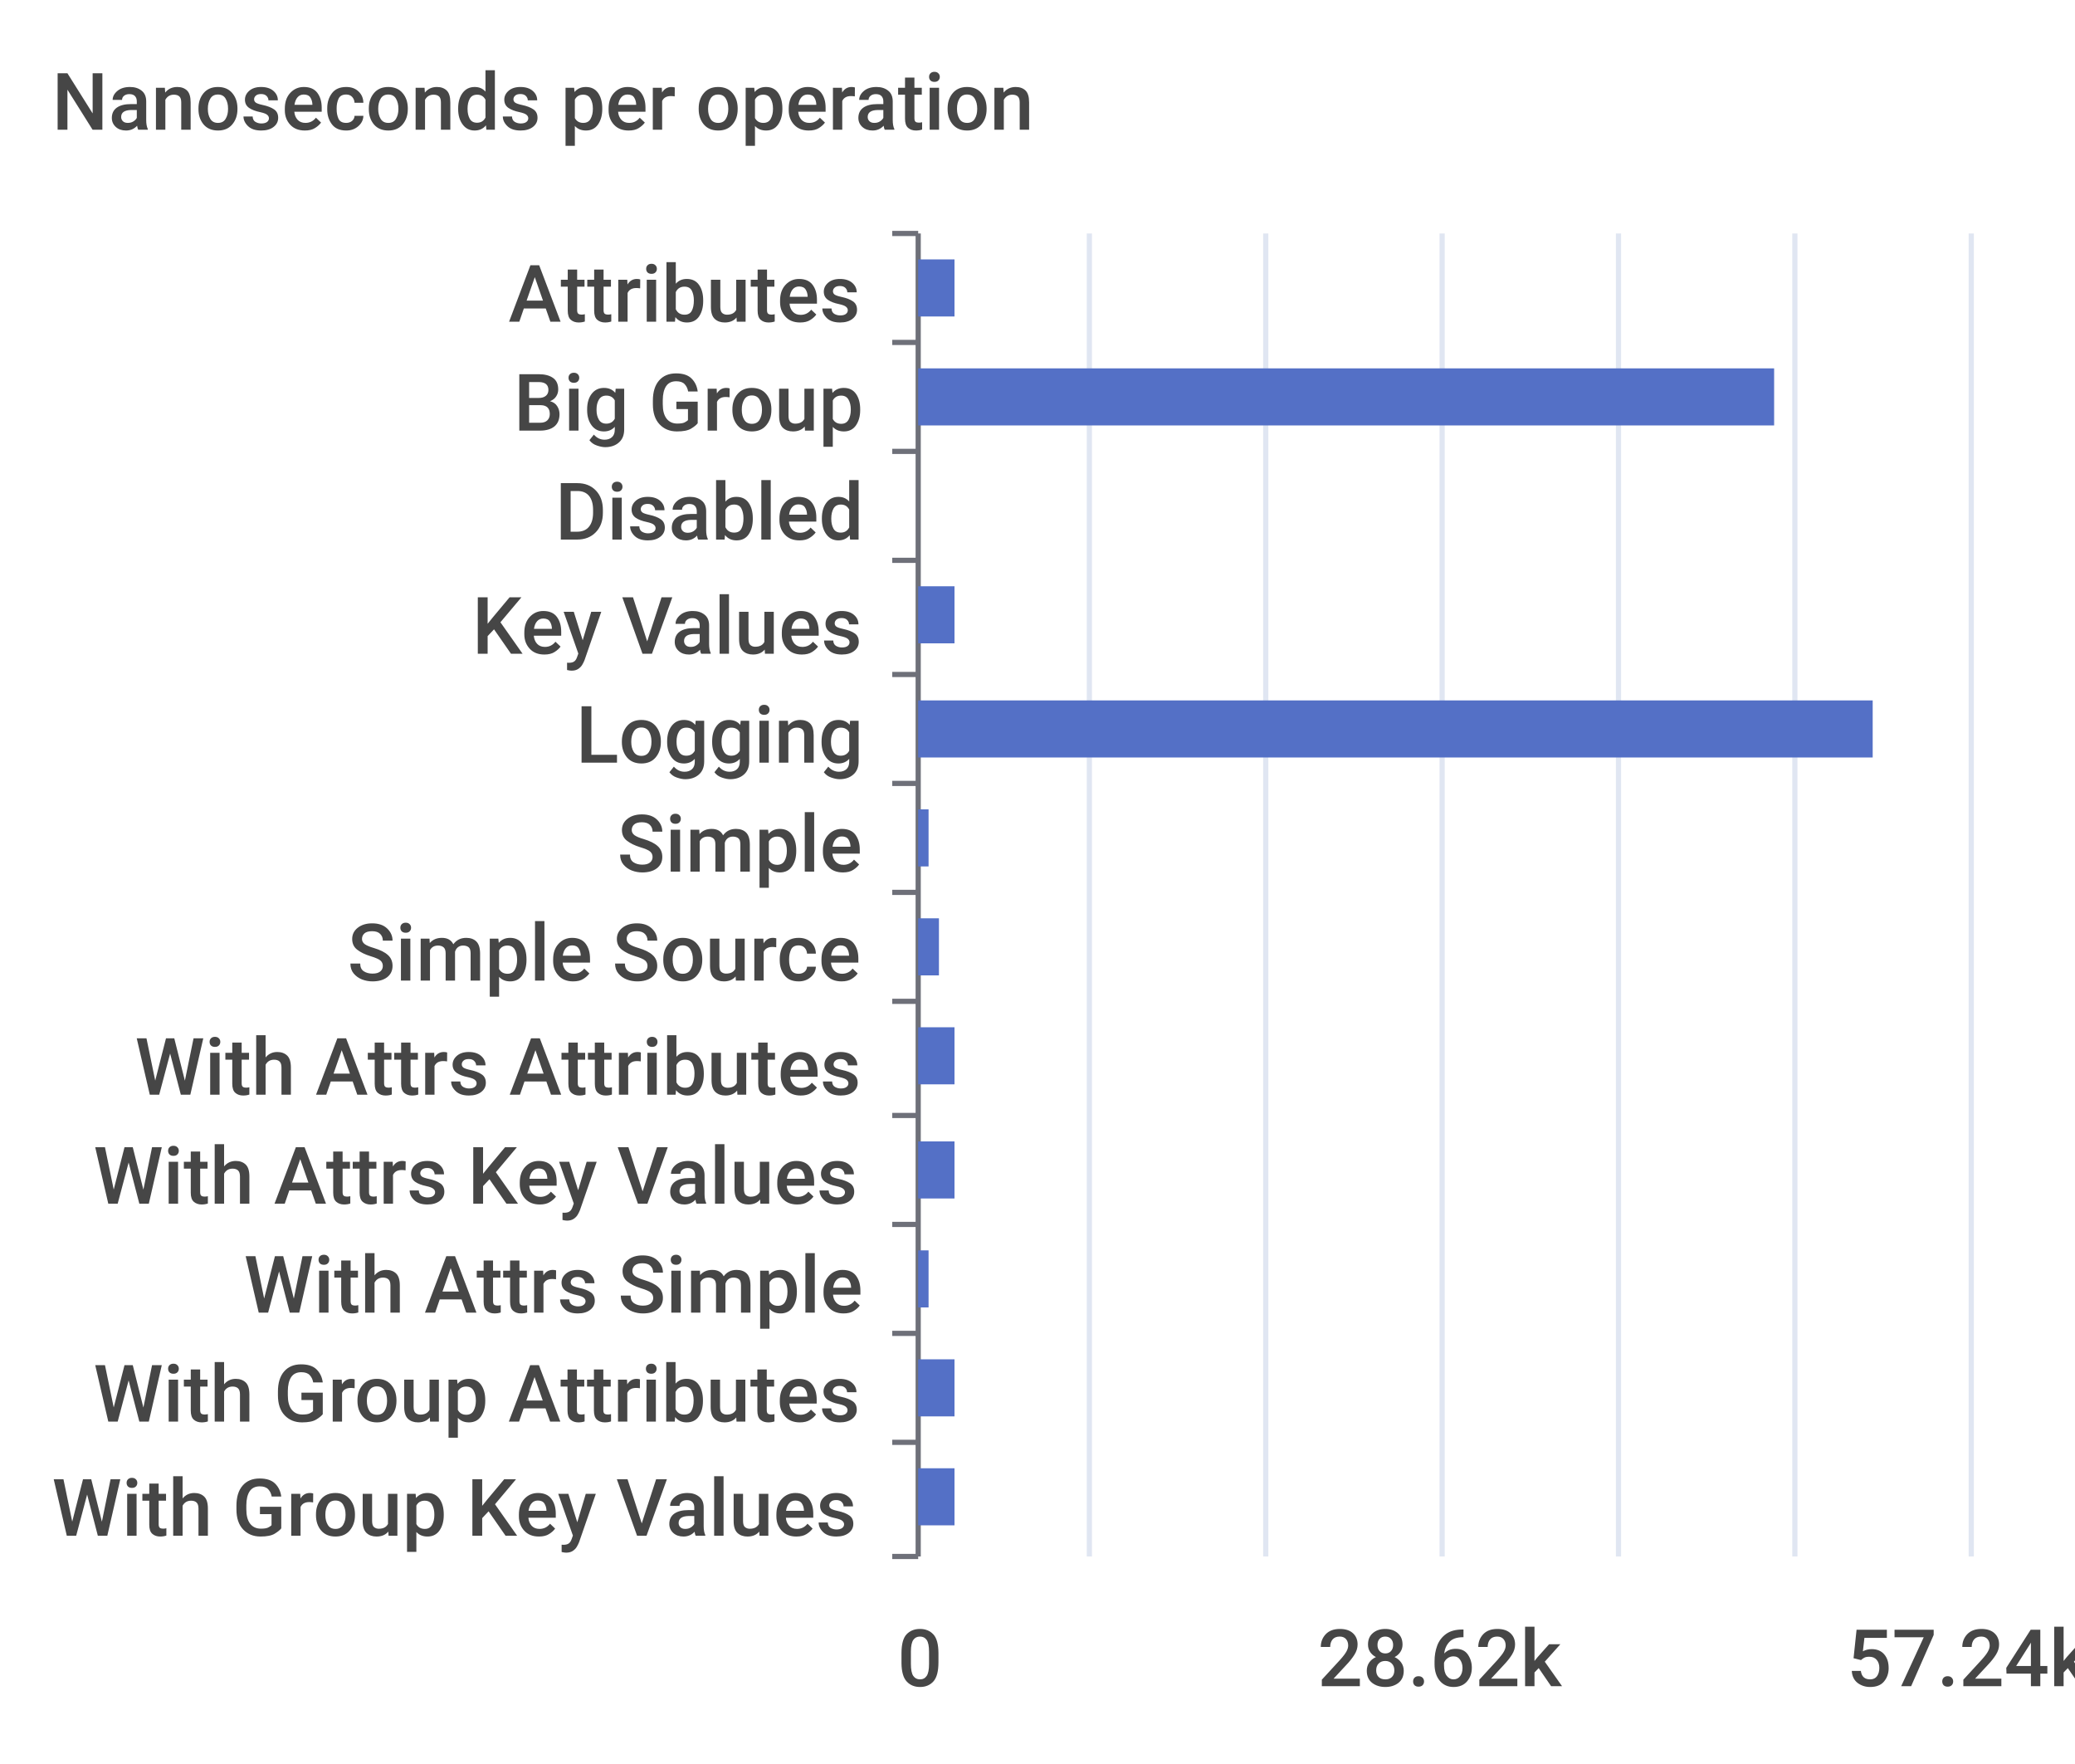
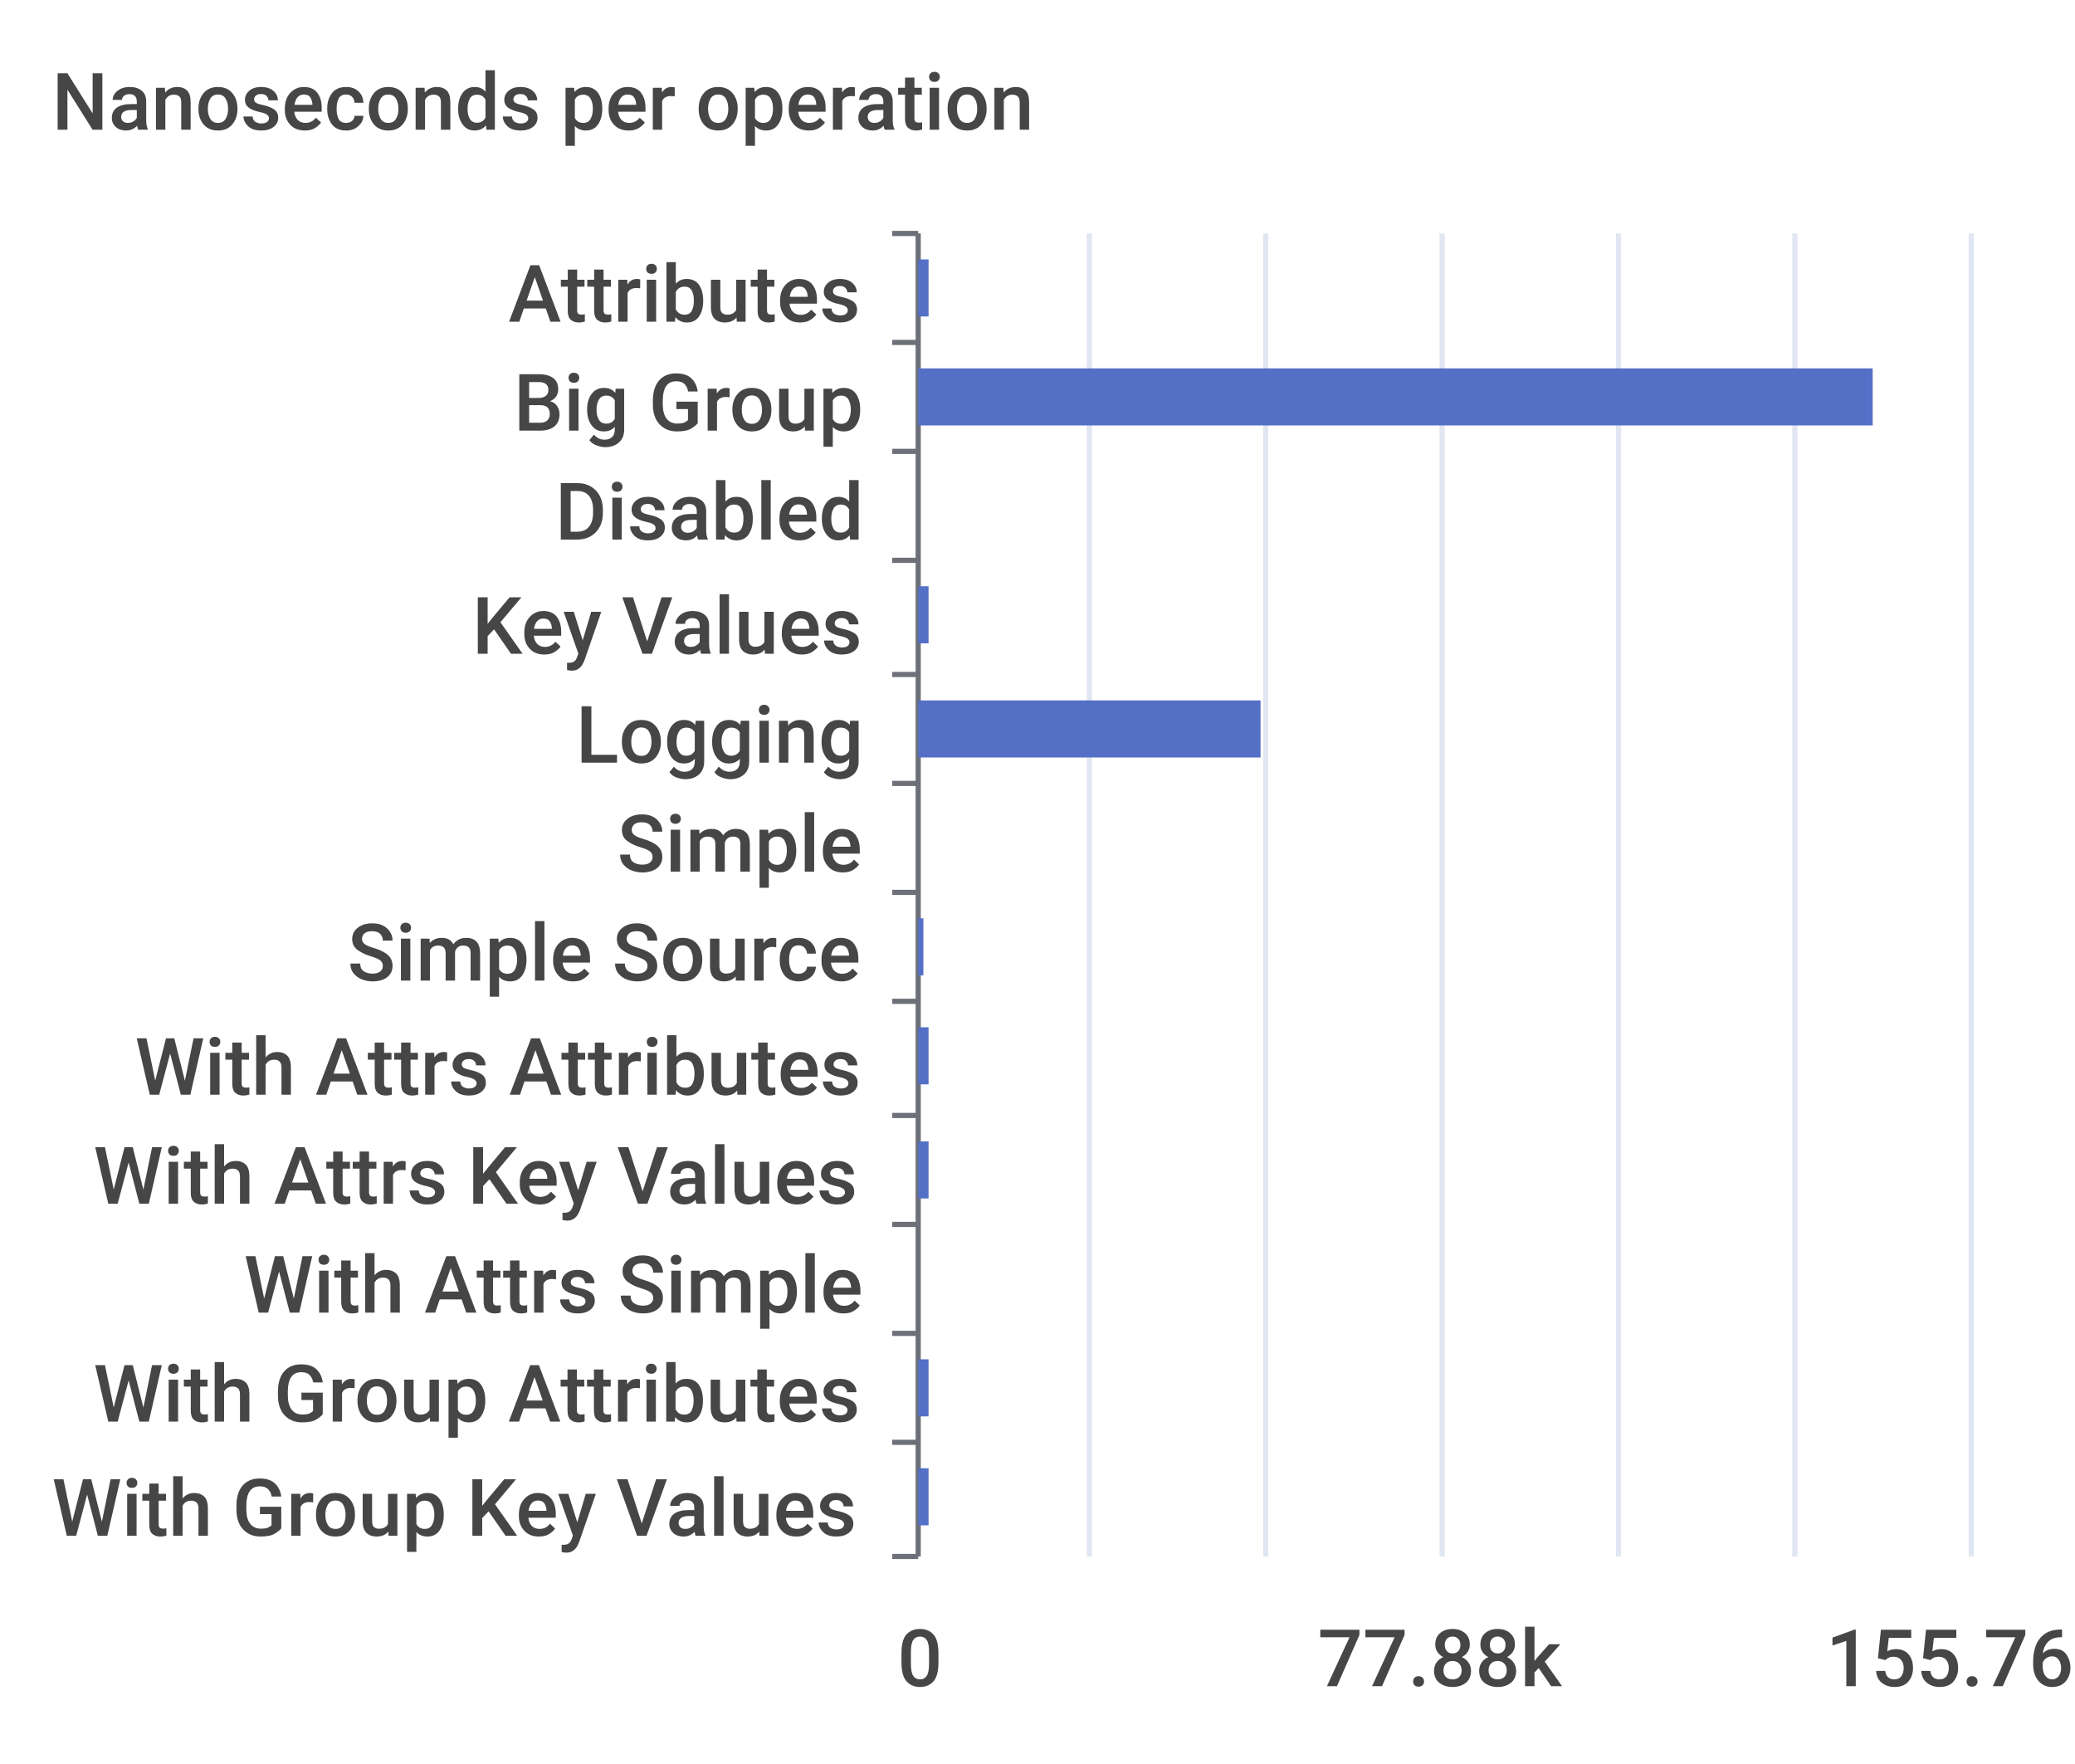
<svg xmlns="http://www.w3.org/2000/svg" width="400" height="340">\n<path d="M 0 0 L 400 0 L 400 340 L 0 340 L 0 0" style="stroke-width:0;stroke:none;fill:rgba(255,255,255,1.0)" />
  <text x="10" y="25" style="stroke-width:0;stroke:none;fill:rgba(70,70,70,1.0);font-size:15.3px;font-family:'Roboto Medium',sans-serif">Nanoseconds per operation</text>
  <path d="M 172 45 L 177 45" style="stroke-width:1;stroke:rgba(110,112,121,1.0);fill:none" />
  <path d="M 172 66 L 177 66" style="stroke-width:1;stroke:rgba(110,112,121,1.0);fill:none" />
  <path d="M 172 87 L 177 87" style="stroke-width:1;stroke:rgba(110,112,121,1.0);fill:none" />
  <path d="M 172 108 L 177 108" style="stroke-width:1;stroke:rgba(110,112,121,1.0);fill:none" />
  <path d="M 172 130 L 177 130" style="stroke-width:1;stroke:rgba(110,112,121,1.0);fill:none" />
  <path d="M 172 151 L 177 151" style="stroke-width:1;stroke:rgba(110,112,121,1.0);fill:none" />
  <path d="M 172 172 L 177 172" style="stroke-width:1;stroke:rgba(110,112,121,1.0);fill:none" />
  <path d="M 172 193 L 177 193" style="stroke-width:1;stroke:rgba(110,112,121,1.0);fill:none" />
  <path d="M 172 215 L 177 215" style="stroke-width:1;stroke:rgba(110,112,121,1.0);fill:none" />
  <path d="M 172 236 L 177 236" style="stroke-width:1;stroke:rgba(110,112,121,1.0);fill:none" />
  <path d="M 172 257 L 177 257" style="stroke-width:1;stroke:rgba(110,112,121,1.0);fill:none" />
  <path d="M 172 278 L 177 278" style="stroke-width:1;stroke:rgba(110,112,121,1.0);fill:none" />
  <path d="M 172 300 L 177 300" style="stroke-width:1;stroke:rgba(110,112,121,1.0);fill:none" />
  <path d="M 177 45 L 177 300" style="stroke-width:1;stroke:rgba(110,112,121,1.0);fill:none" />
  <text x="98" y="62" style="stroke-width:0;stroke:none;fill:rgba(70,70,70,1.0);font-size:15.3px;font-family:'Roboto Medium',sans-serif">Attributes</text>
  <text x="99" y="83" style="stroke-width:0;stroke:none;fill:rgba(70,70,70,1.0);font-size:15.3px;font-family:'Roboto Medium',sans-serif">Big Group</text>
  <text x="107" y="104" style="stroke-width:0;stroke:none;fill:rgba(70,70,70,1.0);font-size:15.3px;font-family:'Roboto Medium',sans-serif">Disabled</text>
  <text x="91" y="126" style="stroke-width:0;stroke:none;fill:rgba(70,70,70,1.0);font-size:15.3px;font-family:'Roboto Medium',sans-serif">Key Values</text>
  <text x="111" y="147" style="stroke-width:0;stroke:none;fill:rgba(70,70,70,1.0);font-size:15.3px;font-family:'Roboto Medium',sans-serif">Logging</text>
  <text x="119" y="168" style="stroke-width:0;stroke:none;fill:rgba(70,70,70,1.0);font-size:15.3px;font-family:'Roboto Medium',sans-serif">Simple</text>
  <text x="67" y="189" style="stroke-width:0;stroke:none;fill:rgba(70,70,70,1.0);font-size:15.3px;font-family:'Roboto Medium',sans-serif">Simple Source</text>
  <text x="26" y="211" style="stroke-width:0;stroke:none;fill:rgba(70,70,70,1.0);font-size:15.3px;font-family:'Roboto Medium',sans-serif">With Attrs Attributes</text>
  <text x="18" y="232" style="stroke-width:0;stroke:none;fill:rgba(70,70,70,1.0);font-size:15.3px;font-family:'Roboto Medium',sans-serif">With Attrs Key Values</text>
  <text x="47" y="253" style="stroke-width:0;stroke:none;fill:rgba(70,70,70,1.0);font-size:15.3px;font-family:'Roboto Medium',sans-serif">With Attrs Simple</text>
  <text x="18" y="274" style="stroke-width:0;stroke:none;fill:rgba(70,70,70,1.0);font-size:15.3px;font-family:'Roboto Medium',sans-serif">With Group Attributes</text>
  <text x="10" y="296" style="stroke-width:0;stroke:none;fill:rgba(70,70,70,1.0);font-size:15.3px;font-family:'Roboto Medium',sans-serif">With Group Key Values</text>
  <text x="173" y="325" style="stroke-width:0;stroke:none;fill:rgba(70,70,70,1.0);font-size:15.3px;font-family:'Roboto Medium',sans-serif">0</text>
-   <text x="254" y="325" style="stroke-width:0;stroke:none;fill:rgba(70,70,70,1.0);font-size:15.3px;font-family:'Roboto Medium',sans-serif">28.62k</text>
-   <text x="356" y="325" style="stroke-width:0;stroke:none;fill:rgba(70,70,70,1.0);font-size:15.3px;font-family:'Roboto Medium',sans-serif">57.24k</text>
+   <text x="254" y="325" style="stroke-width:0;stroke:none;fill:rgba(70,70,70,1.0);font-size:15.3px;font-family:'Roboto Medium',sans-serif">77.88k</text>
+   <text x="352" y="325" style="stroke-width:0;stroke:none;fill:rgba(70,70,70,1.0);font-size:15.3px;font-family:'Roboto Medium',sans-serif">155.76k</text>
  <path d="M 210 45 L 210 300" style="stroke-width:1;stroke:rgba(224,230,242,1.0);fill:none" />
  <path d="M 244 45 L 244 300" style="stroke-width:1;stroke:rgba(224,230,242,1.0);fill:none" />
  <path d="M 278 45 L 278 300" style="stroke-width:1;stroke:rgba(224,230,242,1.0);fill:none" />
  <path d="M 312 45 L 312 300" style="stroke-width:1;stroke:rgba(224,230,242,1.0);fill:none" />
  <path d="M 346 45 L 346 300" style="stroke-width:1;stroke:rgba(224,230,242,1.0);fill:none" />
  <path d="M 380 45 L 380 300" style="stroke-width:1;stroke:rgba(224,230,242,1.0);fill:none" />
-   <path d="M 177 283 L 184 283 L 184 294 L 177 294 L 177 283" style="stroke-width:0;stroke:none;fill:rgba(84,112,198,1.0)" />
-   <path d="M 177 262 L 184 262 L 184 273 L 177 273 L 177 262" style="stroke-width:0;stroke:none;fill:rgba(84,112,198,1.0)" />
-   <path d="M 177 241 L 179 241 L 179 252 L 177 252 L 177 241" style="stroke-width:0;stroke:none;fill:rgba(84,112,198,1.0)" />
-   <path d="M 177 220 L 184 220 L 184 231 L 177 231 L 177 220" style="stroke-width:0;stroke:none;fill:rgba(84,112,198,1.0)" />
-   <path d="M 177 198 L 184 198 L 184 209 L 177 209 L 177 198" style="stroke-width:0;stroke:none;fill:rgba(84,112,198,1.0)" />
-   <path d="M 177 177 L 181 177 L 181 188 L 177 188 L 177 177" style="stroke-width:0;stroke:none;fill:rgba(84,112,198,1.0)" />
-   <path d="M 177 156 L 179 156 L 179 167 L 177 167 L 177 156" style="stroke-width:0;stroke:none;fill:rgba(84,112,198,1.0)" />
-   <path d="M 177 135 L 361 135 L 361 146 L 177 146 L 177 135" style="stroke-width:0;stroke:none;fill:rgba(84,112,198,1.0)" />
-   <path d="M 177 113 L 184 113 L 184 124 L 177 124 L 177 113" style="stroke-width:0;stroke:none;fill:rgba(84,112,198,1.0)" />
+   <path d="M 177 283 L 179 283 L 179 294 L 177 294 L 177 283" style="stroke-width:0;stroke:none;fill:rgba(84,112,198,1.0)" />
+   <path d="M 177 262 L 179 262 L 179 273 L 177 273 L 177 262" style="stroke-width:0;stroke:none;fill:rgba(84,112,198,1.0)" />
+   <path d="M 177 241 L 177 241 L 177 252 L 177 252 L 177 241" style="stroke-width:0;stroke:none;fill:rgba(84,112,198,1.0)" />
+   <path d="M 177 220 L 179 220 L 179 231 L 177 231 L 177 220" style="stroke-width:0;stroke:none;fill:rgba(84,112,198,1.0)" />
+   <path d="M 177 198 L 179 198 L 179 209 L 177 209 L 177 198" style="stroke-width:0;stroke:none;fill:rgba(84,112,198,1.0)" />
+   <path d="M 177 177 L 178 177 L 178 188 L 177 188 L 177 177" style="stroke-width:0;stroke:none;fill:rgba(84,112,198,1.0)" />
+   <path d="M 177 156 L 177 156 L 177 167 L 177 167 L 177 156" style="stroke-width:0;stroke:none;fill:rgba(84,112,198,1.0)" />
+   <path d="M 177 135 L 243 135 L 243 146 L 177 146 L 177 135" style="stroke-width:0;stroke:none;fill:rgba(84,112,198,1.0)" />
+   <path d="M 177 113 L 179 113 L 179 124 L 177 124 L 177 113" style="stroke-width:0;stroke:none;fill:rgba(84,112,198,1.0)" />
  <path d="M 177 92 L 177 92 L 177 103 L 177 103 L 177 92" style="stroke-width:0;stroke:none;fill:rgba(84,112,198,1.0)" />
-   <path d="M 177 71 L 342 71 L 342 82 L 177 82 L 177 71" style="stroke-width:0;stroke:none;fill:rgba(84,112,198,1.0)" />
-   <path d="M 177 50 L 184 50 L 184 61 L 177 61 L 177 50" style="stroke-width:0;stroke:none;fill:rgba(84,112,198,1.0)" />
+   <path d="M 177 71 L 361 71 L 361 82 L 177 82 L 177 71" style="stroke-width:0;stroke:none;fill:rgba(84,112,198,1.0)" />
+   <path d="M 177 50 L 179 50 L 179 61 L 177 61 L 177 50" style="stroke-width:0;stroke:none;fill:rgba(84,112,198,1.0)" />
</svg>
